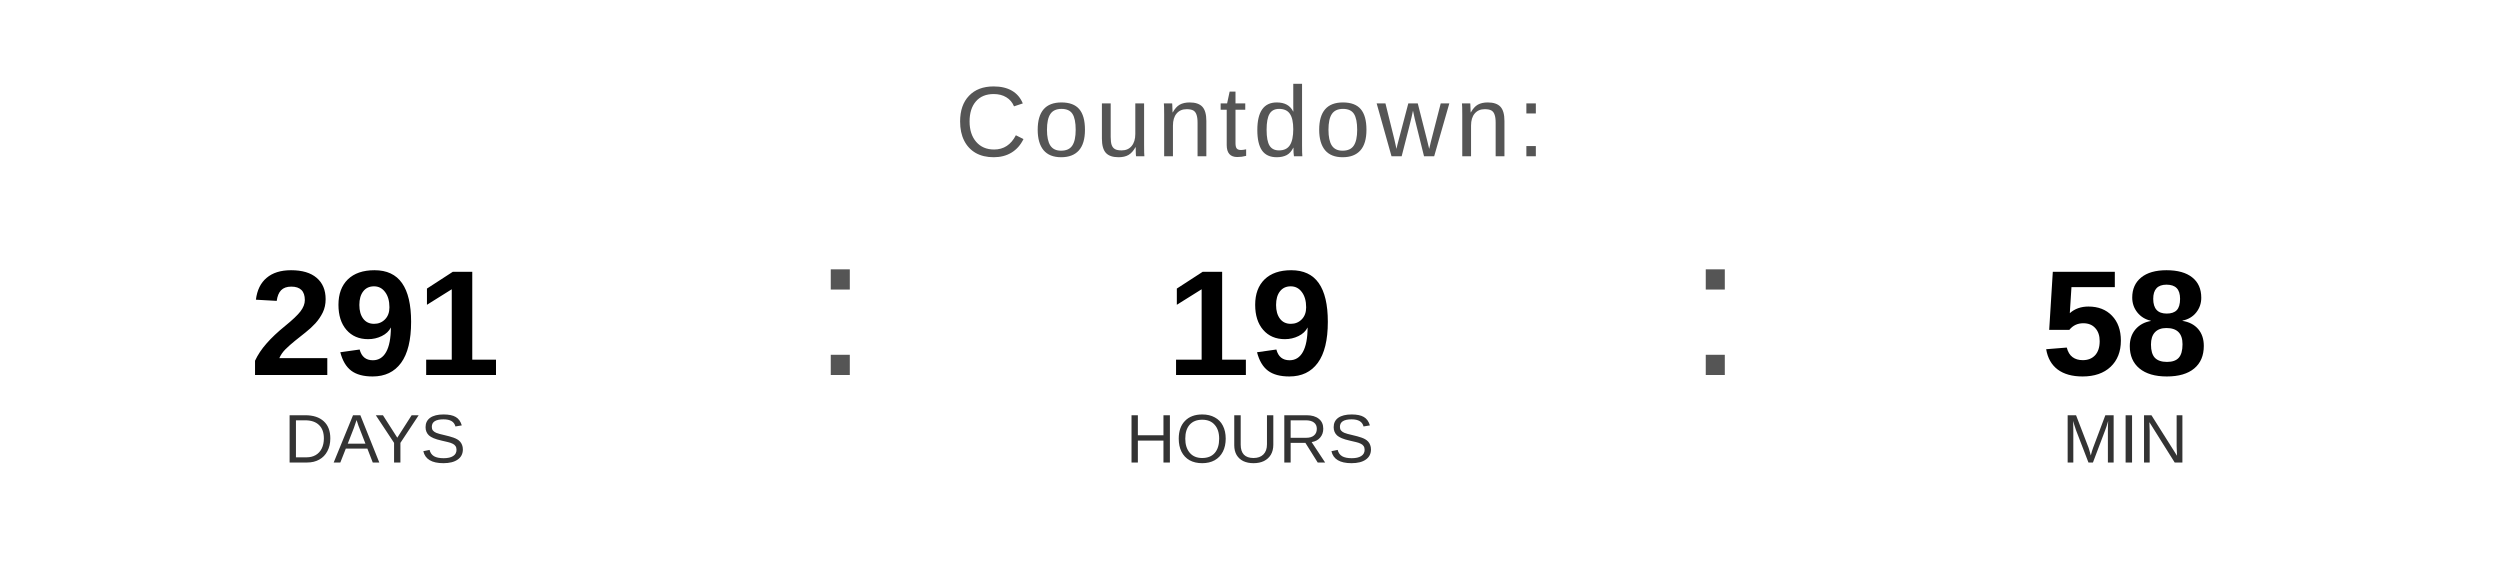
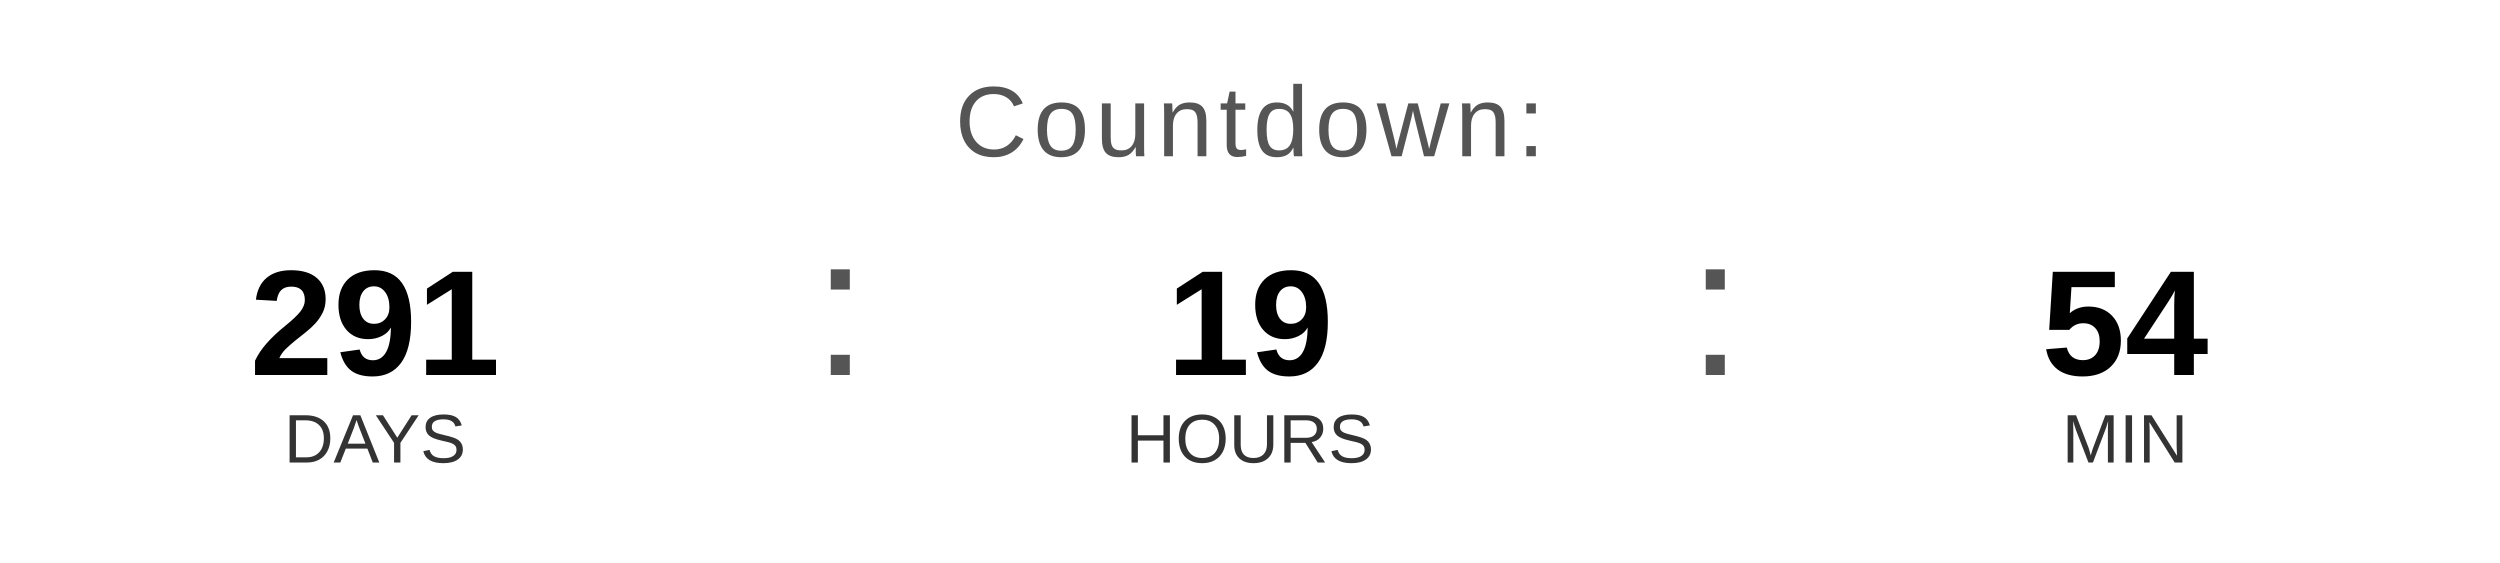
<svg xmlns="http://www.w3.org/2000/svg" width="400" height="90" viewBox="0 0 400 90">
  <text x="200" y="25" font-family="Arial, Helvetica, sans-serif" font-size="16" fill="#555555" text-anchor="middle" letter-spacing="1">
    Countdown:
  </text>
  <text x="60" y="60" font-family="Arial, Helvetica, sans-serif" font-size="24" font-weight="bold" fill="#000000" text-anchor="middle">291</text>
  <text x="60" y="74" font-family="Arial, Helvetica, sans-serif" font-size="11" fill="#333333" text-anchor="middle">DAYS</text>
  <text x="130" y="60" font-family="Arial, sans-serif" font-size="32" fill="#555555">:</text>
  <text x="200" y="60" font-family="Arial, Helvetica, sans-serif" font-size="24" font-weight="bold" fill="#000000" text-anchor="middle">19</text>
  <text x="200" y="74" font-family="Arial, Helvetica, sans-serif" font-size="11" fill="#333333" text-anchor="middle">HOURS</text>
  <text x="270" y="60" font-family="Arial, sans-serif" font-size="32" fill="#555555">:</text>
-   <text x="340" y="60" font-family="Arial, Helvetica, sans-serif" font-size="24" font-weight="bold" fill="#000000" text-anchor="middle">58</text>
+   <text x="340" y="60" font-family="Arial, Helvetica, sans-serif" font-size="24" font-weight="bold" fill="#000000" text-anchor="middle">54</text>
  <text x="340" y="74" font-family="Arial, Helvetica, sans-serif" font-size="11" fill="#333333" text-anchor="middle">MIN</text>
</svg>
